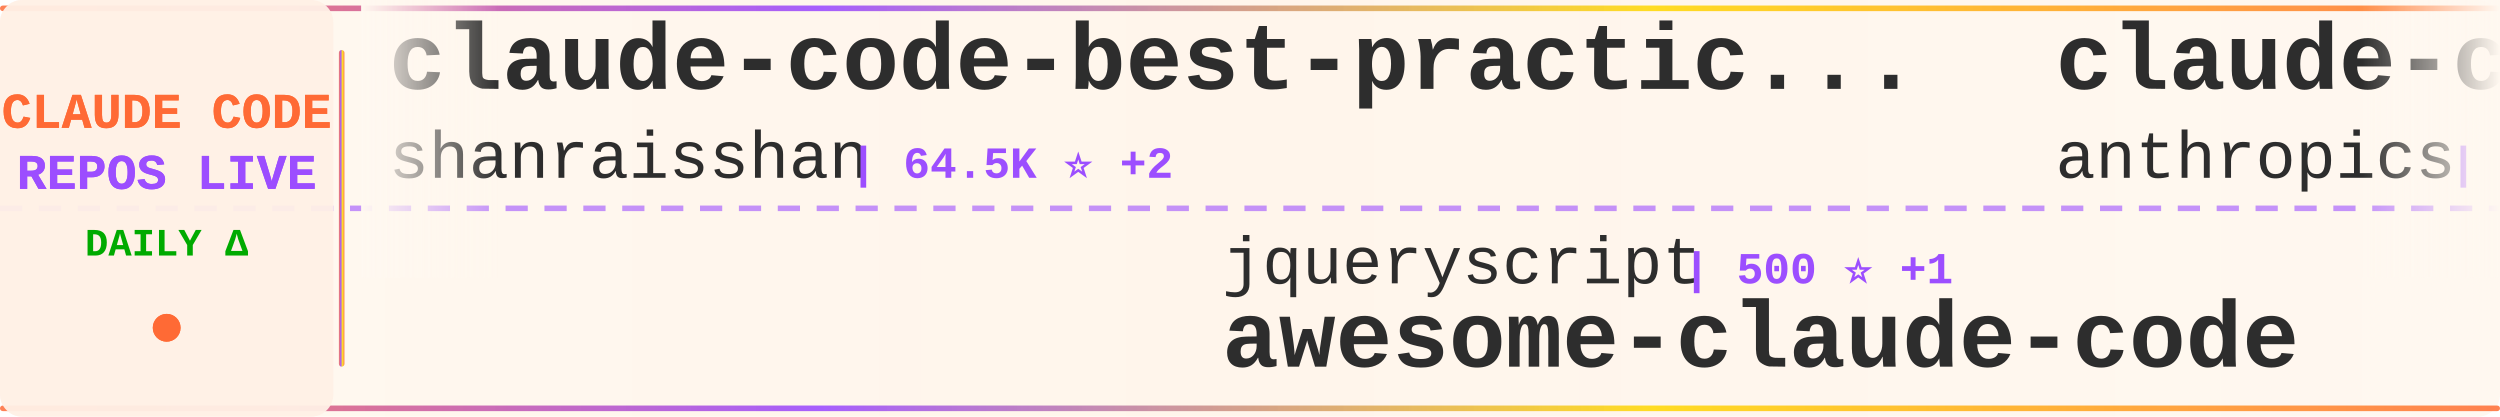
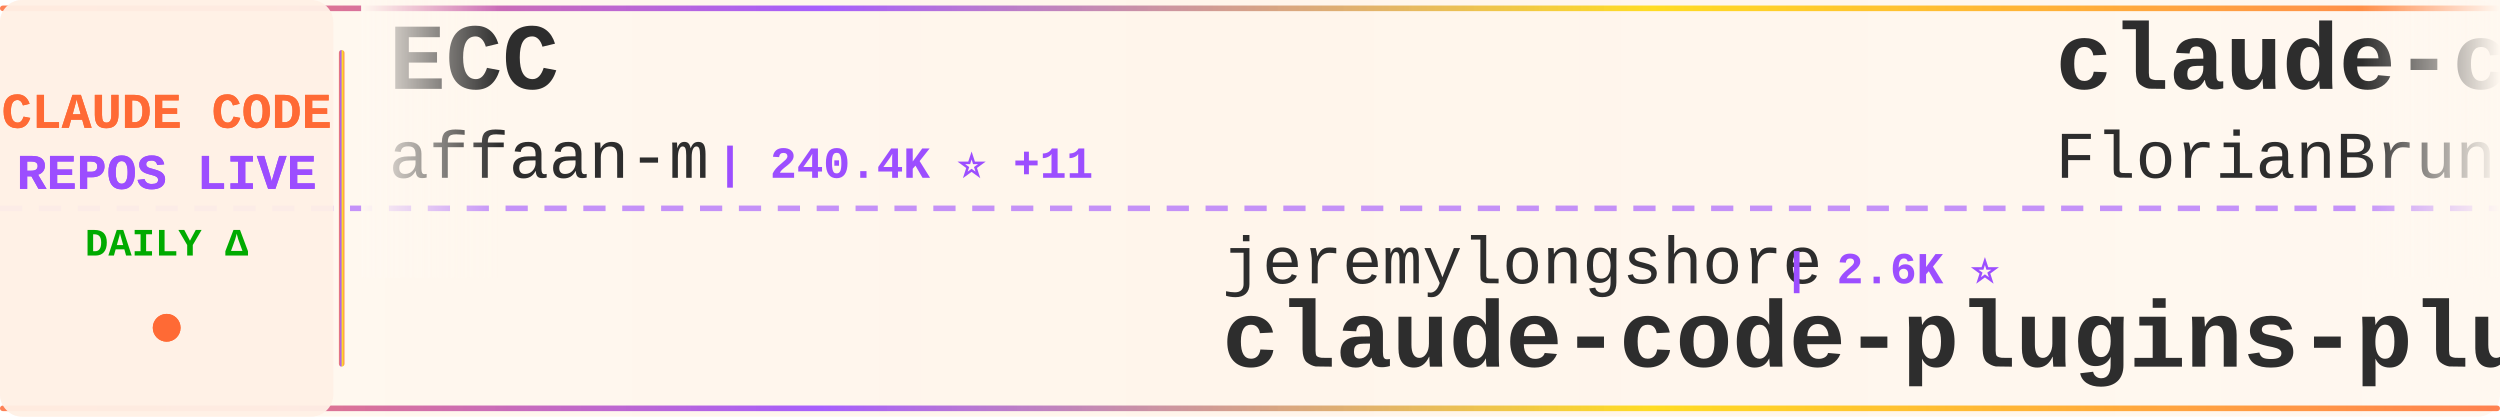
<svg xmlns="http://www.w3.org/2000/svg" width="900" height="150">
  <defs>
    <linearGradient id="tickerBg" x1="0%" y1="0%" x2="100%" y2="0%">
      <stop offset="0%" style="stop-color:#fff8f0;stop-opacity:0.98" />
      <stop offset="50%" style="stop-color:#fff5eb;stop-opacity:1" />
      <stop offset="100%" style="stop-color:#fff8f0;stop-opacity:0.98" />
    </linearGradient>
    <linearGradient id="borderGrad" x1="0%" y1="0%" x2="100%" y2="0%">
      <stop offset="0%" style="stop-color:#FF6B35;stop-opacity:0.85">
        <animate attributeName="stop-opacity" values="0.85;1;0.85" dur="2s" repeatCount="indefinite" />
      </stop>
      <stop offset="33%" style="stop-color:#9C4EFF;stop-opacity:0.9">
        <animate attributeName="stop-opacity" values="0.9;1;0.9" dur="2.2s" repeatCount="indefinite" />
      </stop>
      <stop offset="66%" style="stop-color:#FFD700;stop-opacity:0.85">
        <animate attributeName="stop-opacity" values="0.85;1;0.85" dur="1.8s" repeatCount="indefinite" />
      </stop>
      <stop offset="100%" style="stop-color:#FF6B35;stop-opacity:0.85">
        <animate attributeName="stop-opacity" values="0.85;1;0.85" dur="2s" repeatCount="indefinite" />
      </stop>
    </linearGradient>
    <filter id="textGlow">
      <feGaussianBlur stdDeviation="0.15" result="coloredBlur" />
      <feMerge>
        <feMergeNode in="coloredBlur" />
        <feMergeNode in="SourceGraphic" />
      </feMerge>
    </filter>
    <filter id="metricGlow">
      <feGaussianBlur stdDeviation="0.2" result="coloredBlur" />
      <feMerge>
        <feMergeNode in="coloredBlur" />
        <feMergeNode in="SourceGraphic" />
      </feMerge>
    </filter>
    <linearGradient id="leftFade" x1="0%" y1="0%" x2="100%" y2="0%">
      <stop offset="0%" style="stop-color:#fff8f0;stop-opacity:1" />
      <stop offset="100%" style="stop-color:#fff8f0;stop-opacity:0" />
    </linearGradient>
    <linearGradient id="rightFade" x1="0%" y1="0%" x2="100%" y2="0%">
      <stop offset="0%" style="stop-color:#fff8f0;stop-opacity:0" />
      <stop offset="100%" style="stop-color:#fff8f0;stop-opacity:1" />
    </linearGradient>
  </defs>
  <rect width="900" height="150" fill="url(#tickerBg)" rx="8" />
  <rect x="0" y="2" width="900" height="2" fill="url(#borderGrad)" rx="1" />
  <rect x="0" y="146" width="900" height="2" fill="url(#borderGrad)" rx="1" />
  <line x1="0" y1="75" x2="900" y2="75" stroke="#9C4EFF" stroke-width="2" stroke-dasharray="8 6" opacity="0.6" />
  <rect x="0" y="0" width="120" height="150" fill="#fff0e6" opacity="0.95" rx="8" />
  <text x="60" y="46" font-family="'Courier New', monospace" font-size="18" font-weight="bold" fill="#FF6B35" text-anchor="middle" filter="url(#textGlow)">
    CLAUDE CODE
  </text>
  <text x="60" y="68" font-family="'Courier New', monospace" font-size="18" font-weight="bold" fill="#9C4EFF" text-anchor="middle" filter="url(#textGlow)">
    REPOS LIVE
  </text>
  <text x="60" y="92" font-family="'Courier New', monospace" font-size="14" font-weight="bold" fill="#00aa00" text-anchor="middle">
    DAILY Δ
  </text>
  <circle cx="60" cy="118" r="5" fill="#FF6B35" filter="url(#metricGlow)">
    <animate attributeName="r" values="4;6;4" dur="1.5s" repeatCount="indefinite" />
    <animate attributeName="opacity" values="0.6;1;0.6" dur="1.5s" repeatCount="indefinite" />
  </circle>
  <rect x="122" y="18" width="2" height="114" fill="url(#borderGrad)" rx="1" />
  <clipPath id="tickerClip">
    <rect x="130" y="0" width="770" height="150" />
  </clipPath>
  <g clip-path="url(#tickerClip)">
    <g id="tickerItems">
      <animateTransform attributeName="transform" attributeType="XML" type="translate" from="0 0" to="-3000 0" dur="54s" repeatCount="indefinite" />
      <g transform="translate(0, 0)">
-         <text x="140" y="32" font-family="'Courier New', monospace" font-size="34" font-weight="bold" fill="#2d2d2d">claude-code-best-practic...</text>
-         <text x="140" y="64" font-family="'Courier New', monospace" font-size="24" font-weight="normal" fill="#2d2d2d" opacity="1.0">shanraisshan</text>
-         <text x="306" y="64" font-family="'Courier New', monospace" font-size="16" font-weight="bold" fill="#9C4EFF"> | 64.5K ⭐ +2</text>
+         <text x="140" y="32" font-family="'Courier New', monospace" font-size="34" font-weight="bold" fill="#2d2d2d">ECC</text>
+         <text x="140" y="64" font-family="'Courier New', monospace" font-size="24" font-weight="normal" fill="#2d2d2d" opacity="1.0">affaan-m</text>
+         <text x="258" y="64" font-family="'Courier New', monospace" font-size="16" font-weight="bold" fill="#9C4EFF"> | 240.4K ⭐ +11</text>
      </g>
      <g transform="translate(300, 0)">
-         <text x="140" y="102" font-family="'Courier New', monospace" font-size="24" font-weight="normal" fill="#2d2d2d" opacity="1.0">jqueryscript</text>
-         <text x="306" y="102" font-family="'Courier New', monospace" font-size="16" font-weight="bold" fill="#9C4EFF"> | 500 ⭐ +1</text>
-         <text x="140" y="132" font-family="'Courier New', monospace" font-size="34" font-weight="bold" fill="#2d2d2d">awesome-claude-code</text>
+         <text x="140" y="102" font-family="'Courier New', monospace" font-size="24" font-weight="normal" fill="#2d2d2d" opacity="1.0">jeremylongshore</text>
+         <text x="342" y="102" font-family="'Courier New', monospace" font-size="16" font-weight="bold" fill="#9C4EFF"> | 2.6K ⭐</text>
+         <text x="140" y="132" font-family="'Courier New', monospace" font-size="34" font-weight="bold" fill="#2d2d2d">claude-code-plugins-plus...</text>
      </g>
      <g transform="translate(600, 0)">
-         <text x="140" y="32" font-family="'Courier New', monospace" font-size="34" font-weight="bold" fill="#2d2d2d">claude-code-base-action</text>
-         <text x="140" y="64" font-family="'Courier New', monospace" font-size="24" font-weight="normal" fill="#2d2d2d" opacity="1.0">anthropics</text>
-         <text x="282" y="64" font-family="'Courier New', monospace" font-size="16" font-weight="bold" fill="#9C4EFF"> | 947 ⭐</text>
+         <text x="140" y="32" font-family="'Courier New', monospace" font-size="34" font-weight="bold" fill="#2d2d2d">claude-code-ultimate-gui...</text>
+         <text x="140" y="64" font-family="'Courier New', monospace" font-size="24" font-weight="normal" fill="#2d2d2d" opacity="1.0">FlorianBruniaux</text>
+         <text x="342" y="64" font-family="'Courier New', monospace" font-size="16" font-weight="bold" fill="#9C4EFF"> | 5.7K ⭐</text>
      </g>
      <g transform="translate(900, 0)">
-         <text x="140" y="102" font-family="'Courier New', monospace" font-size="24" font-weight="normal" fill="#2d2d2d" opacity="1.0">ChinaSiro</text>
-         <text x="270" y="102" font-family="'Courier New', monospace" font-size="16" font-weight="bold" fill="#9C4EFF"> | 9.6K ⭐</text>
-         <text x="140" y="132" font-family="'Courier New', monospace" font-size="34" font-weight="bold" fill="#2d2d2d">claude-code-sourcemap</text>
+         <text x="140" y="102" font-family="'Courier New', monospace" font-size="24" font-weight="normal" fill="#2d2d2d" opacity="1.0">hangsman</text>
+         <text x="258" y="102" font-family="'Courier New', monospace" font-size="16" font-weight="bold" fill="#9C4EFF"> | 791 ⭐</text>
+         <text x="140" y="132" font-family="'Courier New', monospace" font-size="34" font-weight="bold" fill="#2d2d2d">claude-code-source</text>
      </g>
      <g transform="translate(1200, 0)">
-         <text x="140" y="32" font-family="'Courier New', monospace" font-size="34" font-weight="bold" fill="#2d2d2d">claude-code-source-code-...</text>
-         <text x="140" y="64" font-family="'Courier New', monospace" font-size="24" font-weight="normal" fill="#2d2d2d" opacity="1.0">ghuntley</text>
-         <text x="258" y="64" font-family="'Courier New', monospace" font-size="16" font-weight="bold" fill="#9C4EFF"> | 989 ⭐</text>
+         <text x="140" y="32" font-family="'Courier New', monospace" font-size="34" font-weight="bold" fill="#2d2d2d">arcads-claude-code</text>
+         <text x="140" y="64" font-family="'Courier New', monospace" font-size="24" font-weight="normal" fill="#2d2d2d" opacity="1.0">krusemediallc</text>
+         <text x="318" y="64" font-family="'Courier New', monospace" font-size="16" font-weight="bold" fill="#9C4EFF"> | 1.2K ⭐</text>
      </g>
      <g transform="translate(1500, 0)">
-         <text x="140" y="102" font-family="'Courier New', monospace" font-size="24" font-weight="normal" fill="#2d2d2d" opacity="1.0">Yuyz0112</text>
-         <text x="258" y="102" font-family="'Courier New', monospace" font-size="16" font-weight="bold" fill="#9C4EFF"> | 2.4K ⭐</text>
-         <text x="140" y="132" font-family="'Courier New', monospace" font-size="34" font-weight="bold" fill="#2d2d2d">claude-code-reverse</text>
+         <text x="140" y="102" font-family="'Courier New', monospace" font-size="24" font-weight="normal" fill="#2d2d2d" opacity="1.0">anthropics</text>
+         <text x="282" y="102" font-family="'Courier New', monospace" font-size="16" font-weight="bold" fill="#9C4EFF"> | 169.6K ⭐ +23</text>
+         <text x="140" y="132" font-family="'Courier New', monospace" font-size="34" font-weight="bold" fill="#2d2d2d">skills</text>
      </g>
      <g transform="translate(1800, 0)">
-         <text x="140" y="32" font-family="'Courier New', monospace" font-size="34" font-weight="bold" fill="#2d2d2d">Claude-code</text>
-         <text x="140" y="64" font-family="'Courier New', monospace" font-size="24" font-weight="normal" fill="#2d2d2d" opacity="1.0">zstmfhy</text>
-         <text x="246" y="64" font-family="'Courier New', monospace" font-size="16" font-weight="bold" fill="#9C4EFF"> | 190 ⭐</text>
+         <text x="140" y="32" font-family="'Courier New', monospace" font-size="34" font-weight="bold" fill="#2d2d2d">claude-code-rev</text>
+         <text x="140" y="64" font-family="'Courier New', monospace" font-size="24" font-weight="normal" fill="#2d2d2d" opacity="1.0">oboard</text>
+         <text x="234" y="64" font-family="'Courier New', monospace" font-size="16" font-weight="bold" fill="#9C4EFF"> | 3.3K ⭐</text>
      </g>
      <g transform="translate(2100, 0)">
-         <text x="140" y="102" font-family="'Courier New', monospace" font-size="24" font-weight="normal" fill="#2d2d2d" opacity="1.0">fazxes</text>
-         <text x="234" y="102" font-family="'Courier New', monospace" font-size="16" font-weight="bold" fill="#9C4EFF"> | 231 ⭐</text>
-         <text x="140" y="132" font-family="'Courier New', monospace" font-size="34" font-weight="bold" fill="#2d2d2d">Claude-code</text>
+         <text x="140" y="102" font-family="'Courier New', monospace" font-size="24" font-weight="normal" fill="#2d2d2d" opacity="1.0">chauncygu</text>
+         <text x="270" y="102" font-family="'Courier New', monospace" font-size="16" font-weight="bold" fill="#9C4EFF"> | 2.8K ⭐</text>
+         <text x="140" y="132" font-family="'Courier New', monospace" font-size="34" font-weight="bold" fill="#2d2d2d">collection-claude-code-s...</text>
      </g>
      <g transform="translate(2400, 0)">
-         <text x="140" y="32" font-family="'Courier New', monospace" font-size="34" font-weight="bold" fill="#2d2d2d">claude-code-security-rev...</text>
-         <text x="140" y="64" font-family="'Courier New', monospace" font-size="24" font-weight="normal" fill="#2d2d2d" opacity="1.0">anthropics</text>
-         <text x="282" y="64" font-family="'Courier New', monospace" font-size="16" font-weight="bold" fill="#9C4EFF"> | 5.9K ⭐</text>
+         <text x="140" y="32" font-family="'Courier New', monospace" font-size="34" font-weight="bold" fill="#2d2d2d">ralph-claude-code</text>
+         <text x="140" y="64" font-family="'Courier New', monospace" font-size="24" font-weight="normal" fill="#2d2d2d" opacity="1.0">frankbria</text>
+         <text x="270" y="64" font-family="'Courier New', monospace" font-size="16" font-weight="bold" fill="#9C4EFF"> | 9.6K ⭐</text>
      </g>
      <g transform="translate(2700, 0)">
-         <text x="140" y="102" font-family="'Courier New', monospace" font-size="24" font-weight="normal" fill="#2d2d2d" opacity="1.0">pengchengneo</text>
-         <text x="306" y="102" font-family="'Courier New', monospace" font-size="16" font-weight="bold" fill="#9C4EFF"> | 1.7K ⭐</text>
-         <text x="140" y="132" font-family="'Courier New', monospace" font-size="34" font-weight="bold" fill="#2d2d2d">Claude-Code</text>
+         <text x="140" y="102" font-family="'Courier New', monospace" font-size="24" font-weight="normal" fill="#2d2d2d" opacity="1.0">kodu-ai</text>
+         <text x="246" y="102" font-family="'Courier New', monospace" font-size="16" font-weight="bold" fill="#9C4EFF"> | 5.2K ⭐</text>
+         <text x="140" y="132" font-family="'Courier New', monospace" font-size="34" font-weight="bold" fill="#2d2d2d">claude-coder</text>
      </g>
      <g transform="translate(3000, 0)">
-         <text x="140" y="32" font-family="'Courier New', monospace" font-size="34" font-weight="bold" fill="#2d2d2d">claude-code-best-practic...</text>
-         <text x="140" y="64" font-family="'Courier New', monospace" font-size="24" font-weight="normal" fill="#2d2d2d" opacity="1.0">shanraisshan</text>
-         <text x="306" y="64" font-family="'Courier New', monospace" font-size="16" font-weight="bold" fill="#9C4EFF"> | 64.5K ⭐ +2</text>
+         <text x="140" y="32" font-family="'Courier New', monospace" font-size="34" font-weight="bold" fill="#2d2d2d">ECC</text>
+         <text x="140" y="64" font-family="'Courier New', monospace" font-size="24" font-weight="normal" fill="#2d2d2d" opacity="1.0">affaan-m</text>
+         <text x="258" y="64" font-family="'Courier New', monospace" font-size="16" font-weight="bold" fill="#9C4EFF"> | 240.4K ⭐ +11</text>
      </g>
      <g transform="translate(3300, 0)">
-         <text x="140" y="102" font-family="'Courier New', monospace" font-size="24" font-weight="normal" fill="#2d2d2d" opacity="1.0">jqueryscript</text>
-         <text x="306" y="102" font-family="'Courier New', monospace" font-size="16" font-weight="bold" fill="#9C4EFF"> | 500 ⭐ +1</text>
-         <text x="140" y="132" font-family="'Courier New', monospace" font-size="34" font-weight="bold" fill="#2d2d2d">awesome-claude-code</text>
+         <text x="140" y="102" font-family="'Courier New', monospace" font-size="24" font-weight="normal" fill="#2d2d2d" opacity="1.0">jeremylongshore</text>
+         <text x="342" y="102" font-family="'Courier New', monospace" font-size="16" font-weight="bold" fill="#9C4EFF"> | 2.6K ⭐</text>
+         <text x="140" y="132" font-family="'Courier New', monospace" font-size="34" font-weight="bold" fill="#2d2d2d">claude-code-plugins-plus...</text>
      </g>
      <g transform="translate(3600, 0)">
-         <text x="140" y="32" font-family="'Courier New', monospace" font-size="34" font-weight="bold" fill="#2d2d2d">claude-code-base-action</text>
-         <text x="140" y="64" font-family="'Courier New', monospace" font-size="24" font-weight="normal" fill="#2d2d2d" opacity="1.0">anthropics</text>
-         <text x="282" y="64" font-family="'Courier New', monospace" font-size="16" font-weight="bold" fill="#9C4EFF"> | 947 ⭐</text>
+         <text x="140" y="32" font-family="'Courier New', monospace" font-size="34" font-weight="bold" fill="#2d2d2d">claude-code-ultimate-gui...</text>
+         <text x="140" y="64" font-family="'Courier New', monospace" font-size="24" font-weight="normal" fill="#2d2d2d" opacity="1.0">FlorianBruniaux</text>
+         <text x="342" y="64" font-family="'Courier New', monospace" font-size="16" font-weight="bold" fill="#9C4EFF"> | 5.7K ⭐</text>
      </g>
      <g transform="translate(3900, 0)">
-         <text x="140" y="102" font-family="'Courier New', monospace" font-size="24" font-weight="normal" fill="#2d2d2d" opacity="1.0">ChinaSiro</text>
-         <text x="270" y="102" font-family="'Courier New', monospace" font-size="16" font-weight="bold" fill="#9C4EFF"> | 9.6K ⭐</text>
-         <text x="140" y="132" font-family="'Courier New', monospace" font-size="34" font-weight="bold" fill="#2d2d2d">claude-code-sourcemap</text>
+         <text x="140" y="102" font-family="'Courier New', monospace" font-size="24" font-weight="normal" fill="#2d2d2d" opacity="1.0">hangsman</text>
+         <text x="258" y="102" font-family="'Courier New', monospace" font-size="16" font-weight="bold" fill="#9C4EFF"> | 791 ⭐</text>
+         <text x="140" y="132" font-family="'Courier New', monospace" font-size="34" font-weight="bold" fill="#2d2d2d">claude-code-source</text>
      </g>
    </g>
  </g>
  <rect x="130" y="0" width="50" height="100" fill="url(#leftFade)" />
  <rect x="850" y="0" width="50" height="100" fill="url(#rightFade)" />
</svg>
